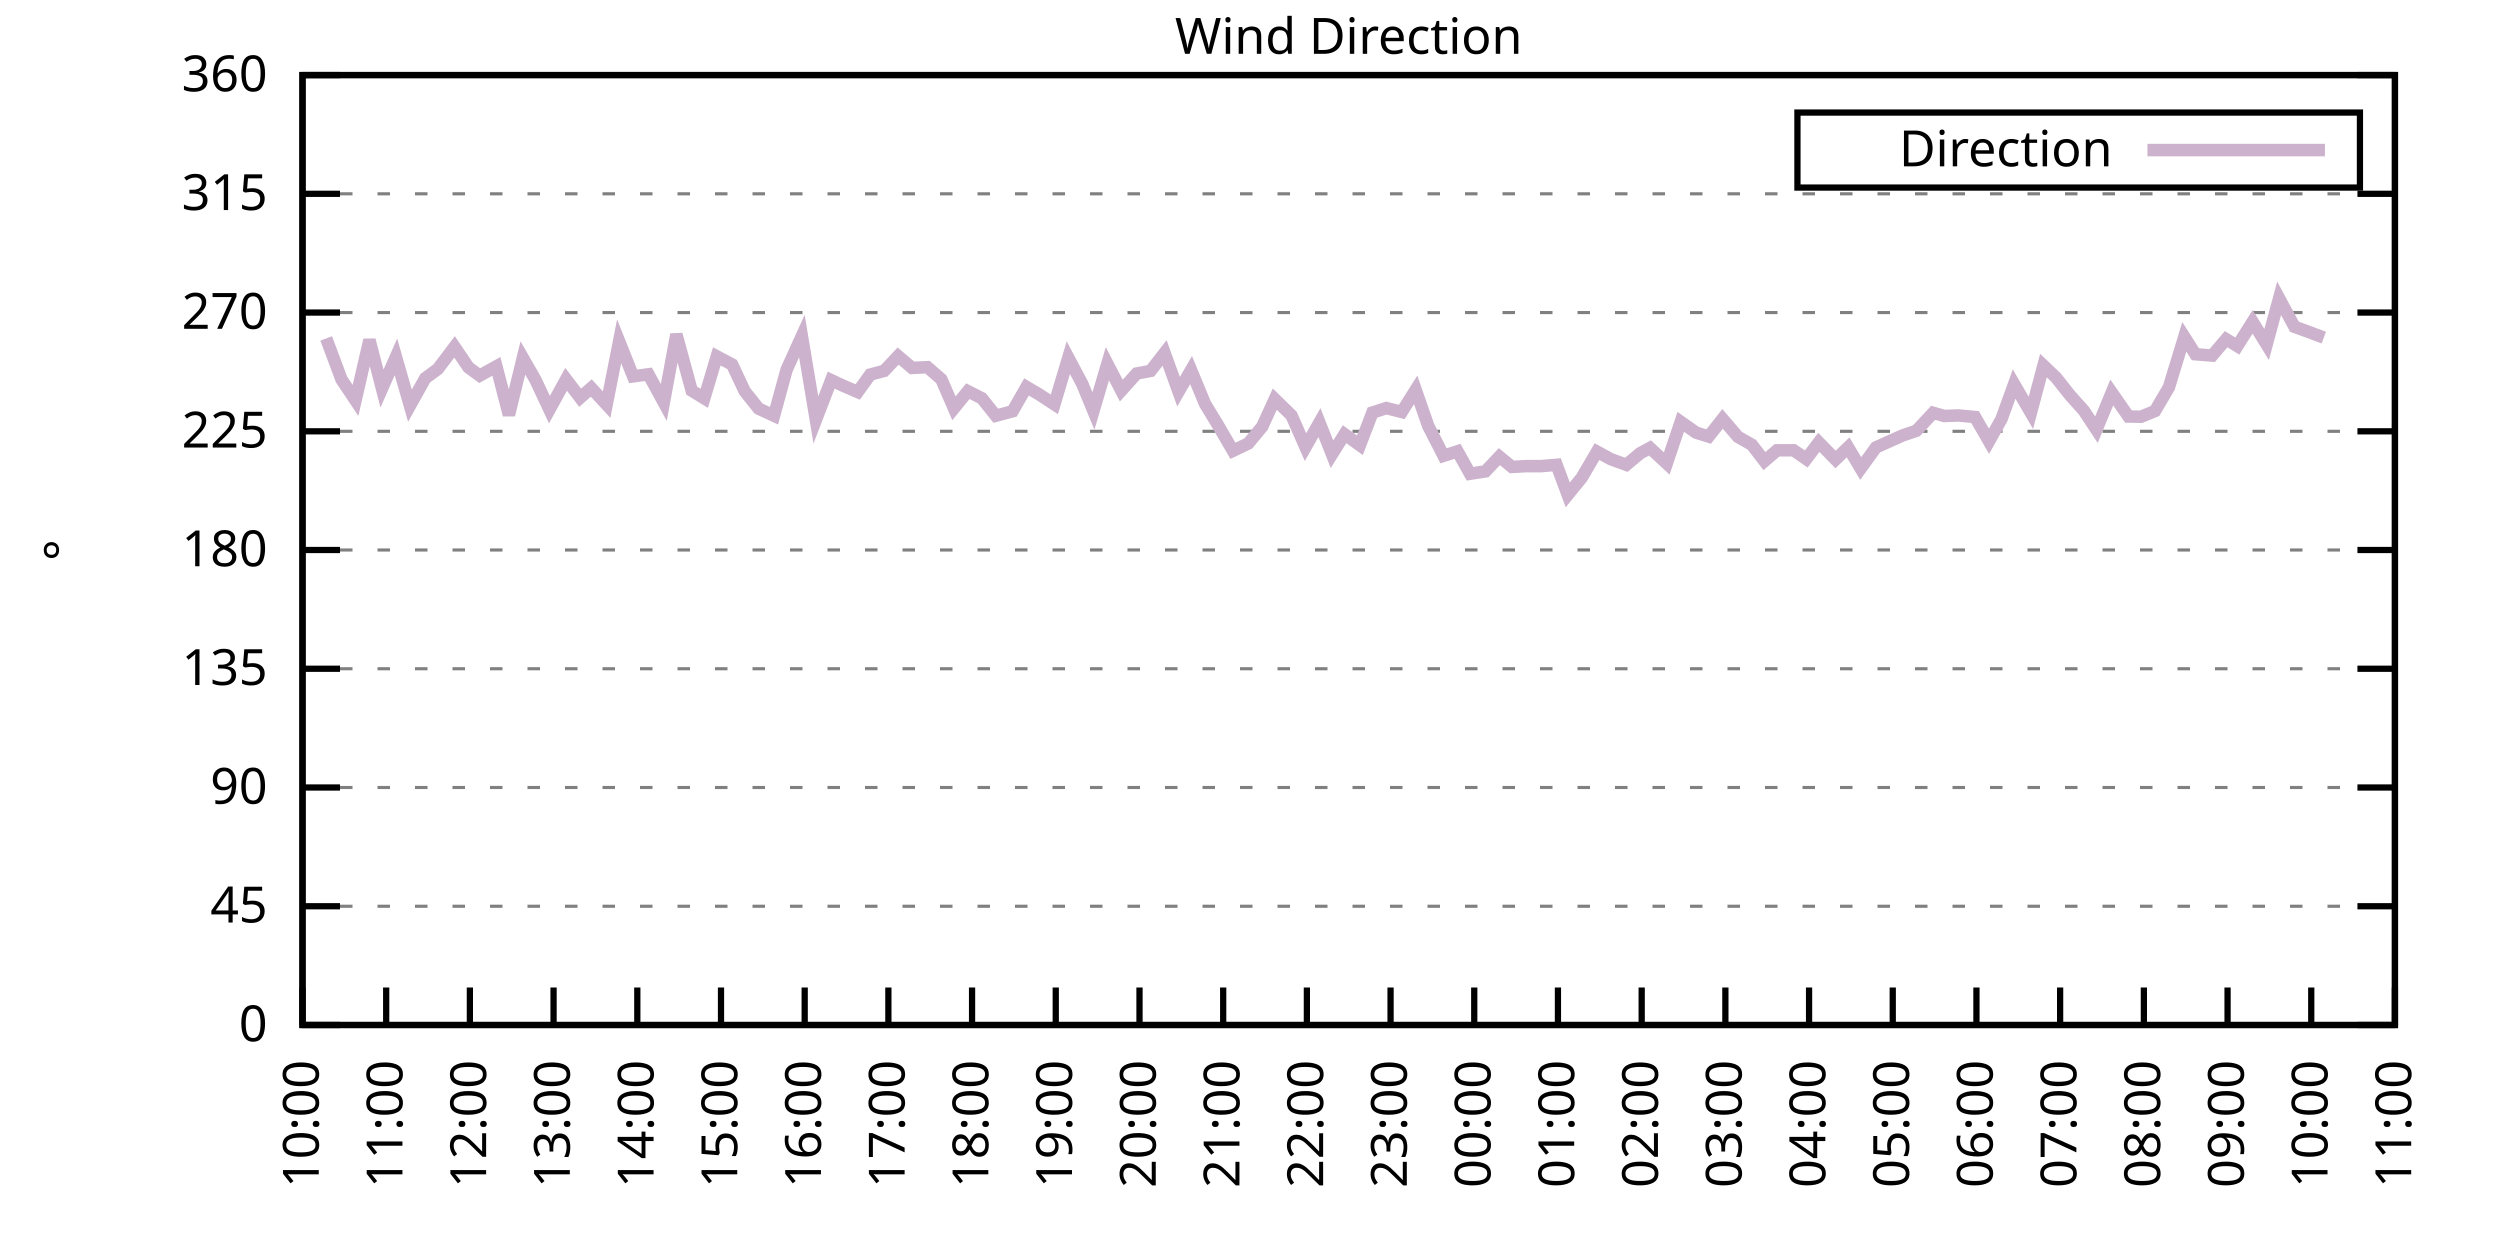
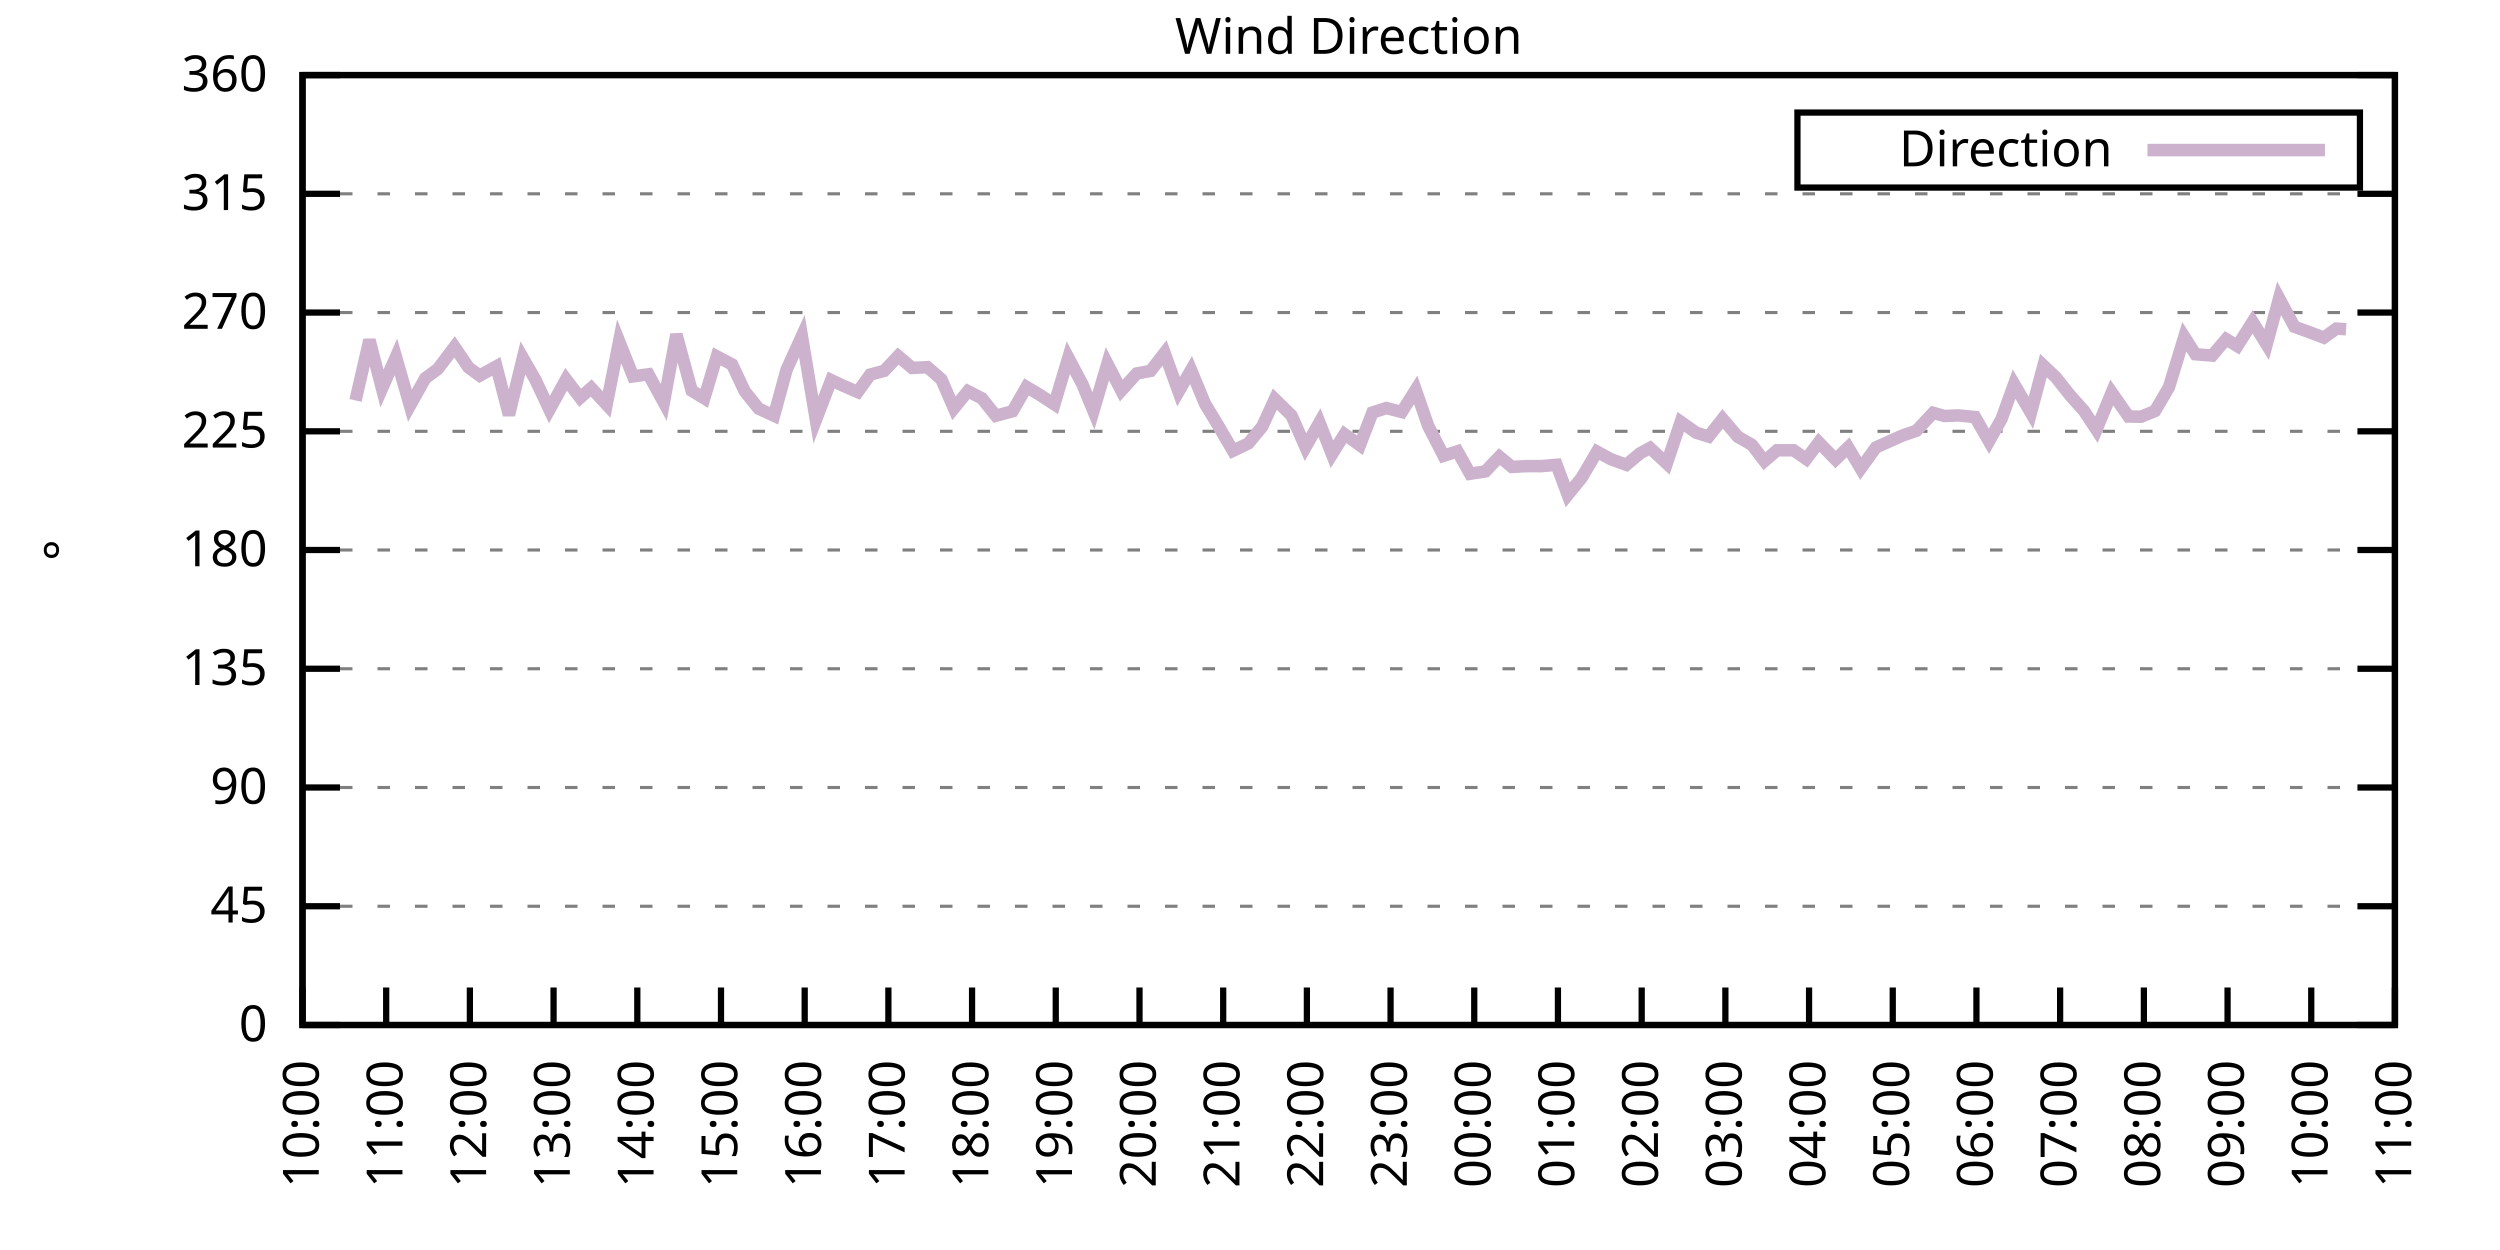
<svg xmlns="http://www.w3.org/2000/svg" xmlns:xlink="http://www.w3.org/1999/xlink" width="400" height="200" viewBox="0 0 400 200">
  <g id="gnuplot_canvas">
    <rect x="0" y="0" width="400" height="200" fill="none" />
    <defs>
      <circle id="gpDot" r="0.5" stroke-width="0.5" stroke="currentColor" />
      <path id="gpPt0" stroke-width="0.333" stroke="currentColor" d="M-1,0 h2 M0,-1 v2" />
      <path id="gpPt1" stroke-width="0.333" stroke="currentColor" d="M-1,-1 L1,1 M1,-1 L-1,1" />
      <path id="gpPt2" stroke-width="0.333" stroke="currentColor" d="M-1,0 L1,0 M0,-1 L0,1 M-1,-1 L1,1 M-1,1 L1,-1" />
      <rect id="gpPt3" stroke-width="0.333" stroke="currentColor" x="-1" y="-1" width="2" height="2" />
      <rect id="gpPt4" stroke-width="0.333" stroke="currentColor" fill="currentColor" x="-1" y="-1" width="2" height="2" />
      <circle id="gpPt5" stroke-width="0.333" stroke="currentColor" cx="0" cy="0" r="1" />
      <use xlink:href="#gpPt5" id="gpPt6" fill="currentColor" stroke="none" />
      <path id="gpPt7" stroke-width="0.333" stroke="currentColor" d="M0,-1.33 L-1.33,0.67 L1.33,0.67 z" />
      <use xlink:href="#gpPt7" id="gpPt8" fill="currentColor" stroke="none" />
      <use xlink:href="#gpPt7" id="gpPt9" stroke="currentColor" transform="rotate(180)" />
      <use xlink:href="#gpPt9" id="gpPt10" fill="currentColor" stroke="none" />
      <use xlink:href="#gpPt3" id="gpPt11" stroke="currentColor" transform="rotate(45)" />
      <use xlink:href="#gpPt11" id="gpPt12" fill="currentColor" stroke="none" />
      <path id="gpPt13" stroke-width="0.333" stroke="currentColor" d="M0,1.330 L1.265,0.411 L0.782,-1.067 L-0.782,-1.076 L-1.265,0.411 z" />
      <use xlink:href="#gpPt13" id="gpPt14" fill="currentColor" stroke="none" />
      <filter id="textbox" filterUnits="objectBoundingBox" x="0" y="0" height="1" width="1">
        <feFlood flood-color="white" flood-opacity="1" result="bgnd" />
        <feComposite in="SourceGraphic" in2="bgnd" operator="atop" />
      </filter>
      <filter id="greybox" filterUnits="objectBoundingBox" x="0" y="0" height="1" width="1">
        <feFlood flood-color="lightgrey" flood-opacity="1" result="grey" />
        <feComposite in="SourceGraphic" in2="grey" operator="atop" />
      </filter>
    </defs>
    <g fill="none" color="white" stroke="currentColor" stroke-width="1.00" stroke-linecap="butt" stroke-linejoin="miter">
</g>
    <g fill="none" color="black" stroke="currentColor" stroke-width="1.00" stroke-linecap="butt" stroke-linejoin="miter">
      <g stroke="none" shape-rendering="crispEdges">
        <polygon fill="rgb(255, 255, 255)" points="48.40,164.00 383.18,164.00 383.18,12.02 48.40,12.02 " />
      </g>
    </g>
    <g fill="none" color="black" stroke="currentColor" stroke-width="1.00" stroke-linecap="butt" stroke-linejoin="miter">
</g>
    <g fill="none" color="black" stroke="black" stroke-width="0.50" stroke-linecap="butt" stroke-linejoin="miter">
</g>
    <g fill="none" color="gray" stroke="currentColor" stroke-width="0.50" stroke-linecap="butt" stroke-linejoin="miter">
      <path stroke="gray" stroke-dasharray="2,4" class="gridline" d="M48.40,164.00 L383.19,164.00  " />
    </g>
    <g fill="none" color="gray" stroke="gray" stroke-width="1.00" stroke-linecap="butt" stroke-linejoin="miter">
</g>
    <g fill="none" color="black" stroke="currentColor" stroke-width="1.00" stroke-linecap="butt" stroke-linejoin="miter">
      <path stroke="black" d="M48.40,164.00 L54.40,164.00 M383.19,164.00 L377.19,164.00  " />
      <g transform="translate(42.80,166.60)" stroke="none" fill="black" font-family="Sans" font-size="8.00" text-anchor="end">
        <text>
          <tspan font-family="Sans"> 0</tspan>
        </text>
      </g>
    </g>
    <g fill="none" color="black" stroke="currentColor" stroke-width="1.00" stroke-linecap="butt" stroke-linejoin="miter">
</g>
    <g fill="none" color="black" stroke="black" stroke-width="0.50" stroke-linecap="butt" stroke-linejoin="miter">
</g>
    <g fill="none" color="gray" stroke="currentColor" stroke-width="0.50" stroke-linecap="butt" stroke-linejoin="miter">
      <path stroke="gray" stroke-dasharray="2,4" class="gridline" d="M48.40,145.00 L383.19,145.00  " />
    </g>
    <g fill="none" color="gray" stroke="gray" stroke-width="1.00" stroke-linecap="butt" stroke-linejoin="miter">
</g>
    <g fill="none" color="black" stroke="currentColor" stroke-width="1.00" stroke-linecap="butt" stroke-linejoin="miter">
      <path stroke="black" d="M48.40,145.00 L54.40,145.00 M383.19,145.00 L377.19,145.00  " />
      <g transform="translate(42.80,147.60)" stroke="none" fill="black" font-family="Sans" font-size="8.00" text-anchor="end">
        <text>
          <tspan font-family="Sans"> 45</tspan>
        </text>
      </g>
    </g>
    <g fill="none" color="black" stroke="currentColor" stroke-width="1.00" stroke-linecap="butt" stroke-linejoin="miter">
</g>
    <g fill="none" color="black" stroke="black" stroke-width="0.50" stroke-linecap="butt" stroke-linejoin="miter">
</g>
    <g fill="none" color="gray" stroke="currentColor" stroke-width="0.50" stroke-linecap="butt" stroke-linejoin="miter">
      <path stroke="gray" stroke-dasharray="2,4" class="gridline" d="M48.40,126.00 L383.19,126.00  " />
    </g>
    <g fill="none" color="gray" stroke="gray" stroke-width="1.00" stroke-linecap="butt" stroke-linejoin="miter">
</g>
    <g fill="none" color="black" stroke="currentColor" stroke-width="1.00" stroke-linecap="butt" stroke-linejoin="miter">
      <path stroke="black" d="M48.40,126.00 L54.40,126.00 M383.19,126.00 L377.19,126.00  " />
      <g transform="translate(42.80,128.60)" stroke="none" fill="black" font-family="Sans" font-size="8.00" text-anchor="end">
        <text>
          <tspan font-family="Sans"> 90</tspan>
        </text>
      </g>
    </g>
    <g fill="none" color="black" stroke="currentColor" stroke-width="1.00" stroke-linecap="butt" stroke-linejoin="miter">
</g>
    <g fill="none" color="black" stroke="black" stroke-width="0.50" stroke-linecap="butt" stroke-linejoin="miter">
</g>
    <g fill="none" color="gray" stroke="currentColor" stroke-width="0.50" stroke-linecap="butt" stroke-linejoin="miter">
      <path stroke="gray" stroke-dasharray="2,4" class="gridline" d="M48.40,107.00 L383.19,107.00  " />
    </g>
    <g fill="none" color="gray" stroke="gray" stroke-width="1.00" stroke-linecap="butt" stroke-linejoin="miter">
</g>
    <g fill="none" color="black" stroke="currentColor" stroke-width="1.00" stroke-linecap="butt" stroke-linejoin="miter">
      <path stroke="black" d="M48.40,107.00 L54.40,107.00 M383.19,107.00 L377.19,107.00  " />
      <g transform="translate(42.80,109.60)" stroke="none" fill="black" font-family="Sans" font-size="8.00" text-anchor="end">
        <text>
          <tspan font-family="Sans"> 135</tspan>
        </text>
      </g>
    </g>
    <g fill="none" color="black" stroke="currentColor" stroke-width="1.00" stroke-linecap="butt" stroke-linejoin="miter">
</g>
    <g fill="none" color="black" stroke="black" stroke-width="0.50" stroke-linecap="butt" stroke-linejoin="miter">
</g>
    <g fill="none" color="gray" stroke="currentColor" stroke-width="0.50" stroke-linecap="butt" stroke-linejoin="miter">
      <path stroke="gray" stroke-dasharray="2,4" class="gridline" d="M48.40,88.00 L383.19,88.00  " />
    </g>
    <g fill="none" color="gray" stroke="gray" stroke-width="1.00" stroke-linecap="butt" stroke-linejoin="miter">
</g>
    <g fill="none" color="black" stroke="currentColor" stroke-width="1.00" stroke-linecap="butt" stroke-linejoin="miter">
      <path stroke="black" d="M48.40,88.00 L54.40,88.00 M383.19,88.00 L377.19,88.00  " />
      <g transform="translate(42.80,90.60)" stroke="none" fill="black" font-family="Sans" font-size="8.00" text-anchor="end">
        <text>
          <tspan font-family="Sans"> 180</tspan>
        </text>
      </g>
    </g>
    <g fill="none" color="black" stroke="currentColor" stroke-width="1.00" stroke-linecap="butt" stroke-linejoin="miter">
</g>
    <g fill="none" color="black" stroke="black" stroke-width="0.50" stroke-linecap="butt" stroke-linejoin="miter">
</g>
    <g fill="none" color="gray" stroke="currentColor" stroke-width="0.50" stroke-linecap="butt" stroke-linejoin="miter">
      <path stroke="gray" stroke-dasharray="2,4" class="gridline" d="M48.40,69.01 L383.19,69.01  " />
    </g>
    <g fill="none" color="gray" stroke="gray" stroke-width="1.00" stroke-linecap="butt" stroke-linejoin="miter">
</g>
    <g fill="none" color="black" stroke="currentColor" stroke-width="1.00" stroke-linecap="butt" stroke-linejoin="miter">
      <path stroke="black" d="M48.40,69.01 L54.40,69.01 M383.19,69.01 L377.19,69.01  " />
      <g transform="translate(42.80,71.61)" stroke="none" fill="black" font-family="Sans" font-size="8.00" text-anchor="end">
        <text>
          <tspan font-family="Sans"> 225</tspan>
        </text>
      </g>
    </g>
    <g fill="none" color="black" stroke="currentColor" stroke-width="1.00" stroke-linecap="butt" stroke-linejoin="miter">
</g>
    <g fill="none" color="black" stroke="black" stroke-width="0.50" stroke-linecap="butt" stroke-linejoin="miter">
</g>
    <g fill="none" color="gray" stroke="currentColor" stroke-width="0.50" stroke-linecap="butt" stroke-linejoin="miter">
      <path stroke="gray" stroke-dasharray="2,4" class="gridline" d="M48.40,50.01 L383.19,50.01  " />
    </g>
    <g fill="none" color="gray" stroke="gray" stroke-width="1.00" stroke-linecap="butt" stroke-linejoin="miter">
</g>
    <g fill="none" color="black" stroke="currentColor" stroke-width="1.00" stroke-linecap="butt" stroke-linejoin="miter">
      <path stroke="black" d="M48.40,50.01 L54.40,50.01 M383.19,50.01 L377.19,50.01  " />
      <g transform="translate(42.80,52.61)" stroke="none" fill="black" font-family="Sans" font-size="8.00" text-anchor="end">
        <text>
          <tspan font-family="Sans"> 270</tspan>
        </text>
      </g>
    </g>
    <g fill="none" color="black" stroke="currentColor" stroke-width="1.00" stroke-linecap="butt" stroke-linejoin="miter">
</g>
    <g fill="none" color="black" stroke="black" stroke-width="0.50" stroke-linecap="butt" stroke-linejoin="miter">
</g>
    <g fill="none" color="gray" stroke="currentColor" stroke-width="0.50" stroke-linecap="butt" stroke-linejoin="miter">
      <path stroke="gray" stroke-dasharray="2,4" class="gridline" d="M48.40,31.01 L383.19,31.01  " />
    </g>
    <g fill="none" color="gray" stroke="gray" stroke-width="1.00" stroke-linecap="butt" stroke-linejoin="miter">
</g>
    <g fill="none" color="black" stroke="currentColor" stroke-width="1.00" stroke-linecap="butt" stroke-linejoin="miter">
      <path stroke="black" d="M48.40,31.01 L54.40,31.01 M383.19,31.01 L377.19,31.01  " />
      <g transform="translate(42.80,33.61)" stroke="none" fill="black" font-family="Sans" font-size="8.00" text-anchor="end">
        <text>
          <tspan font-family="Sans"> 315</tspan>
        </text>
      </g>
    </g>
    <g fill="none" color="black" stroke="currentColor" stroke-width="1.00" stroke-linecap="butt" stroke-linejoin="miter">
</g>
    <g fill="none" color="black" stroke="black" stroke-width="0.50" stroke-linecap="butt" stroke-linejoin="miter">
</g>
    <g fill="none" color="gray" stroke="currentColor" stroke-width="0.50" stroke-linecap="butt" stroke-linejoin="miter">
      <path stroke="gray" stroke-dasharray="2,4" class="gridline" d="M48.40,12.01 L383.19,12.01  " />
    </g>
    <g fill="none" color="gray" stroke="gray" stroke-width="1.00" stroke-linecap="butt" stroke-linejoin="miter">
</g>
    <g fill="none" color="black" stroke="currentColor" stroke-width="1.00" stroke-linecap="butt" stroke-linejoin="miter">
      <path stroke="black" d="M48.40,12.01 L54.40,12.01 M383.19,12.01 L377.19,12.01  " />
      <g transform="translate(42.80,14.61)" stroke="none" fill="black" font-family="Sans" font-size="8.00" text-anchor="end">
        <text>
          <tspan font-family="Sans"> 360</tspan>
        </text>
      </g>
    </g>
    <g fill="none" color="black" stroke="currentColor" stroke-width="1.00" stroke-linecap="butt" stroke-linejoin="miter">
      <path stroke="black" d="M48.40,164.00 L48.40,158.00  " />
      <g transform="translate(51.00,169.60) rotate(270.00)" stroke="none" fill="black" font-family="Sans" font-size="8.00" text-anchor="end">
        <text>
          <tspan font-family="Sans">10:00</tspan>
        </text>
      </g>
    </g>
    <g fill="none" color="black" stroke="currentColor" stroke-width="1.00" stroke-linecap="butt" stroke-linejoin="miter">
      <path stroke="black" d="M61.79,164.00 L61.79,158.00  " />
      <g transform="translate(64.39,169.60) rotate(270.00)" stroke="none" fill="black" font-family="Sans" font-size="8.00" text-anchor="end">
        <text>
          <tspan font-family="Sans">11:00</tspan>
        </text>
      </g>
    </g>
    <g fill="none" color="black" stroke="currentColor" stroke-width="1.00" stroke-linecap="butt" stroke-linejoin="miter">
      <path stroke="black" d="M75.18,164.00 L75.18,158.00  " />
      <g transform="translate(77.78,169.60) rotate(270.00)" stroke="none" fill="black" font-family="Sans" font-size="8.00" text-anchor="end">
        <text>
          <tspan font-family="Sans">12:00</tspan>
        </text>
      </g>
    </g>
    <g fill="none" color="black" stroke="currentColor" stroke-width="1.00" stroke-linecap="butt" stroke-linejoin="miter">
      <path stroke="black" d="M88.57,164.00 L88.57,158.00  " />
      <g transform="translate(91.17,169.60) rotate(270.00)" stroke="none" fill="black" font-family="Sans" font-size="8.00" text-anchor="end">
        <text>
          <tspan font-family="Sans">13:00</tspan>
        </text>
      </g>
    </g>
    <g fill="none" color="black" stroke="currentColor" stroke-width="1.00" stroke-linecap="butt" stroke-linejoin="miter">
      <path stroke="black" d="M101.97,164.00 L101.97,158.00  " />
      <g transform="translate(104.57,169.60) rotate(270.00)" stroke="none" fill="black" font-family="Sans" font-size="8.00" text-anchor="end">
        <text>
          <tspan font-family="Sans">14:00</tspan>
        </text>
      </g>
    </g>
    <g fill="none" color="black" stroke="currentColor" stroke-width="1.00" stroke-linecap="butt" stroke-linejoin="miter">
      <path stroke="black" d="M115.36,164.00 L115.36,158.00  " />
      <g transform="translate(117.96,169.60) rotate(270.00)" stroke="none" fill="black" font-family="Sans" font-size="8.00" text-anchor="end">
        <text>
          <tspan font-family="Sans">15:00</tspan>
        </text>
      </g>
    </g>
    <g fill="none" color="black" stroke="currentColor" stroke-width="1.00" stroke-linecap="butt" stroke-linejoin="miter">
      <path stroke="black" d="M128.75,164.00 L128.75,158.00  " />
      <g transform="translate(131.35,169.60) rotate(270.00)" stroke="none" fill="black" font-family="Sans" font-size="8.00" text-anchor="end">
        <text>
          <tspan font-family="Sans">16:00</tspan>
        </text>
      </g>
    </g>
    <g fill="none" color="black" stroke="currentColor" stroke-width="1.00" stroke-linecap="butt" stroke-linejoin="miter">
      <path stroke="black" d="M142.14,164.00 L142.14,158.00  " />
      <g transform="translate(144.74,169.60) rotate(270.00)" stroke="none" fill="black" font-family="Sans" font-size="8.00" text-anchor="end">
        <text>
          <tspan font-family="Sans">17:00</tspan>
        </text>
      </g>
    </g>
    <g fill="none" color="black" stroke="currentColor" stroke-width="1.00" stroke-linecap="butt" stroke-linejoin="miter">
      <path stroke="black" d="M155.53,164.00 L155.53,158.00  " />
      <g transform="translate(158.13,169.60) rotate(270.00)" stroke="none" fill="black" font-family="Sans" font-size="8.00" text-anchor="end">
        <text>
          <tspan font-family="Sans">18:00</tspan>
        </text>
      </g>
    </g>
    <g fill="none" color="black" stroke="currentColor" stroke-width="1.00" stroke-linecap="butt" stroke-linejoin="miter">
      <path stroke="black" d="M168.92,164.00 L168.92,158.00  " />
      <g transform="translate(171.52,169.60) rotate(270.00)" stroke="none" fill="black" font-family="Sans" font-size="8.00" text-anchor="end">
        <text>
          <tspan font-family="Sans">19:00</tspan>
        </text>
      </g>
    </g>
    <g fill="none" color="black" stroke="currentColor" stroke-width="1.00" stroke-linecap="butt" stroke-linejoin="miter">
      <path stroke="black" d="M182.32,164.00 L182.32,158.00  " />
      <g transform="translate(184.92,169.60) rotate(270.00)" stroke="none" fill="black" font-family="Sans" font-size="8.00" text-anchor="end">
        <text>
          <tspan font-family="Sans">20:00</tspan>
        </text>
      </g>
    </g>
    <g fill="none" color="black" stroke="currentColor" stroke-width="1.00" stroke-linecap="butt" stroke-linejoin="miter">
      <path stroke="black" d="M195.71,164.00 L195.71,158.00  " />
      <g transform="translate(198.31,169.60) rotate(270.00)" stroke="none" fill="black" font-family="Sans" font-size="8.00" text-anchor="end">
        <text>
          <tspan font-family="Sans">21:00</tspan>
        </text>
      </g>
    </g>
    <g fill="none" color="black" stroke="currentColor" stroke-width="1.00" stroke-linecap="butt" stroke-linejoin="miter">
      <path stroke="black" d="M209.10,164.00 L209.10,158.00  " />
      <g transform="translate(211.70,169.60) rotate(270.00)" stroke="none" fill="black" font-family="Sans" font-size="8.00" text-anchor="end">
        <text>
          <tspan font-family="Sans">22:00</tspan>
        </text>
      </g>
    </g>
    <g fill="none" color="black" stroke="currentColor" stroke-width="1.00" stroke-linecap="butt" stroke-linejoin="miter">
      <path stroke="black" d="M222.49,164.00 L222.49,158.00  " />
      <g transform="translate(225.09,169.60) rotate(270.00)" stroke="none" fill="black" font-family="Sans" font-size="8.00" text-anchor="end">
        <text>
          <tspan font-family="Sans">23:00</tspan>
        </text>
      </g>
    </g>
    <g fill="none" color="black" stroke="currentColor" stroke-width="1.00" stroke-linecap="butt" stroke-linejoin="miter">
      <path stroke="black" d="M235.88,164.00 L235.88,158.00  " />
      <g transform="translate(238.48,169.60) rotate(270.00)" stroke="none" fill="black" font-family="Sans" font-size="8.00" text-anchor="end">
        <text>
          <tspan font-family="Sans">00:00</tspan>
        </text>
      </g>
    </g>
    <g fill="none" color="black" stroke="currentColor" stroke-width="1.00" stroke-linecap="butt" stroke-linejoin="miter">
      <path stroke="black" d="M249.27,164.00 L249.27,158.00  " />
      <g transform="translate(251.87,169.60) rotate(270.00)" stroke="none" fill="black" font-family="Sans" font-size="8.00" text-anchor="end">
        <text>
          <tspan font-family="Sans">01:00</tspan>
        </text>
      </g>
    </g>
    <g fill="none" color="black" stroke="currentColor" stroke-width="1.00" stroke-linecap="butt" stroke-linejoin="miter">
      <path stroke="black" d="M262.67,164.00 L262.67,158.00  " />
      <g transform="translate(265.27,169.60) rotate(270.00)" stroke="none" fill="black" font-family="Sans" font-size="8.00" text-anchor="end">
        <text>
          <tspan font-family="Sans">02:00</tspan>
        </text>
      </g>
    </g>
    <g fill="none" color="black" stroke="currentColor" stroke-width="1.00" stroke-linecap="butt" stroke-linejoin="miter">
      <path stroke="black" d="M276.06,164.00 L276.06,158.00  " />
      <g transform="translate(278.66,169.60) rotate(270.00)" stroke="none" fill="black" font-family="Sans" font-size="8.00" text-anchor="end">
        <text>
          <tspan font-family="Sans">03:00</tspan>
        </text>
      </g>
    </g>
    <g fill="none" color="black" stroke="currentColor" stroke-width="1.00" stroke-linecap="butt" stroke-linejoin="miter">
      <path stroke="black" d="M289.45,164.00 L289.45,158.00  " />
      <g transform="translate(292.05,169.60) rotate(270.00)" stroke="none" fill="black" font-family="Sans" font-size="8.00" text-anchor="end">
        <text>
          <tspan font-family="Sans">04:00</tspan>
        </text>
      </g>
    </g>
    <g fill="none" color="black" stroke="currentColor" stroke-width="1.00" stroke-linecap="butt" stroke-linejoin="miter">
      <path stroke="black" d="M302.84,164.00 L302.84,158.00  " />
      <g transform="translate(305.44,169.60) rotate(270.00)" stroke="none" fill="black" font-family="Sans" font-size="8.00" text-anchor="end">
        <text>
          <tspan font-family="Sans">05:00</tspan>
        </text>
      </g>
    </g>
    <g fill="none" color="black" stroke="currentColor" stroke-width="1.00" stroke-linecap="butt" stroke-linejoin="miter">
      <path stroke="black" d="M316.23,164.00 L316.23,158.00  " />
      <g transform="translate(318.83,169.60) rotate(270.00)" stroke="none" fill="black" font-family="Sans" font-size="8.00" text-anchor="end">
        <text>
          <tspan font-family="Sans">06:00</tspan>
        </text>
      </g>
    </g>
    <g fill="none" color="black" stroke="currentColor" stroke-width="1.00" stroke-linecap="butt" stroke-linejoin="miter">
      <path stroke="black" d="M329.62,164.00 L329.62,158.00  " />
      <g transform="translate(332.22,169.60) rotate(270.00)" stroke="none" fill="black" font-family="Sans" font-size="8.00" text-anchor="end">
        <text>
          <tspan font-family="Sans">07:00</tspan>
        </text>
      </g>
    </g>
    <g fill="none" color="black" stroke="currentColor" stroke-width="1.00" stroke-linecap="butt" stroke-linejoin="miter">
      <path stroke="black" d="M343.02,164.00 L343.02,158.00  " />
      <g transform="translate(345.62,169.60) rotate(270.00)" stroke="none" fill="black" font-family="Sans" font-size="8.00" text-anchor="end">
        <text>
          <tspan font-family="Sans">08:00</tspan>
        </text>
      </g>
    </g>
    <g fill="none" color="black" stroke="currentColor" stroke-width="1.00" stroke-linecap="butt" stroke-linejoin="miter">
      <path stroke="black" d="M356.41,164.00 L356.41,158.00  " />
      <g transform="translate(359.01,169.60) rotate(270.00)" stroke="none" fill="black" font-family="Sans" font-size="8.00" text-anchor="end">
        <text>
          <tspan font-family="Sans">09:00</tspan>
        </text>
      </g>
    </g>
    <g fill="none" color="black" stroke="currentColor" stroke-width="1.00" stroke-linecap="butt" stroke-linejoin="miter">
      <path stroke="black" d="M369.80,164.00 L369.80,158.00  " />
      <g transform="translate(372.40,169.60) rotate(270.00)" stroke="none" fill="black" font-family="Sans" font-size="8.00" text-anchor="end">
        <text>
          <tspan font-family="Sans">10:00</tspan>
        </text>
      </g>
    </g>
    <g fill="none" color="black" stroke="currentColor" stroke-width="1.00" stroke-linecap="butt" stroke-linejoin="miter">
      <path stroke="black" d="M383.19,164.00 L383.19,158.00  " />
      <g transform="translate(385.79,169.60) rotate(270.00)" stroke="none" fill="black" font-family="Sans" font-size="8.00" text-anchor="end">
        <text>
          <tspan font-family="Sans">11:00</tspan>
        </text>
      </g>
    </g>
    <g fill="none" color="black" stroke="currentColor" stroke-width="1.00" stroke-linecap="butt" stroke-linejoin="miter">
</g>
    <g fill="none" color="black" stroke="currentColor" stroke-width="1.00" stroke-linecap="butt" stroke-linejoin="miter">
      <path stroke="black" d="M48.40,12.01 L48.40,164.00 L383.19,164.00 L383.19,12.01 L48.40,12.01 Z  " />
    </g>
    <g fill="none" color="black" stroke="currentColor" stroke-width="1.00" stroke-linecap="butt" stroke-linejoin="miter">
</g>
    <g fill="none" color="black" stroke="currentColor" stroke-width="1.00" stroke-linecap="butt" stroke-linejoin="miter">
      <path stroke="black" d="M287.59,30.01 L287.59,18.01 L377.59,18.01 L377.59,30.01 L287.59,30.01 Z  " />
    </g>
    <g id="Wind_direction_plot_1">
      <g fill="none" color="white" stroke="black" stroke-width="2.00" stroke-linecap="butt" stroke-linejoin="miter">
</g>
      <g fill="none" color="black" stroke="currentColor" stroke-width="2.00" stroke-linecap="butt" stroke-linejoin="miter">
        <g transform="translate(337.99,26.61)" stroke="none" fill="black" font-family="Sans" font-size="8.00" text-anchor="end">
          <text>
            <tspan font-family="Sans">Direction</tspan>
          </text>
        </g>
      </g>
      <g fill="none" color="black" stroke="currentColor" stroke-width="2.00" stroke-linecap="butt" stroke-linejoin="miter">
-         <path stroke="rgb(204, 178, 204)" d="M343.59,24.01 L371.99,24.01 M52.19,54.15 L54.65,60.73 L56.88,64.07 L59.11,54.40 L61.12,62.17 L63.35,57.10   L65.59,64.91 L68.04,60.52 L70.05,59.04 L72.73,55.50 L74.96,58.79 L76.75,60.10 L79.42,58.62 L81.43,66.39   L83.66,57.27 L85.67,60.77 L87.91,65.54 L90.58,60.69 L92.82,63.64 L94.60,62.08 L97.06,64.74 L99.06,54.61   L101.30,60.22 L103.75,59.89 L106.21,64.40 L108.22,53.51 L110.67,62.50 L112.68,63.73 L114.69,57.02 L117.14,58.32   L119.15,62.59 L121.38,65.38 L123.84,66.52 L125.85,59.17 L128.30,53.77 L130.54,67.19 L132.99,60.82 L134.78,61.66   L137.23,62.72 L139.24,59.93 L141.47,59.34 L143.70,56.97 L145.94,58.87 L148.39,58.75 L150.62,60.69 L152.63,65.33   L154.86,62.59 L157.10,63.73 L159.33,66.52 L162.01,65.80 L164.24,61.91 L166.25,63.10 L168.70,64.70 L170.93,57.23   L173.17,61.45 L174.95,65.76 L177.18,58.20 L179.41,62.50 L181.87,59.76 L184.10,59.34 L186.33,56.47 L188.57,62.67   L190.57,59.21 L192.81,64.62 L194.81,67.91 L197.27,72.13 L199.73,70.95 L201.96,68.25 L203.97,63.86 L206.64,66.47   L208.88,71.54 L211.11,67.61 L213.12,72.68 L215.13,69.47 L217.58,71.24 L219.59,66.01 L221.82,65.29 L224.28,65.92   L226.51,62.38 L228.52,68.16 L230.97,72.93 L233.20,72.21 L235.21,75.80 L237.67,75.42 L239.90,73.06 L241.91,74.71   L244.14,74.58 L246.60,74.58 L249.05,74.37 L250.84,79.18 L253.07,76.44 L255.52,72.26 L257.76,73.48 L260.21,74.37   L262.44,72.51 L264.00,71.67 L266.68,74.16 L268.92,67.49 L271.37,69.22 L273.38,69.85 L275.61,67.02 L278.07,69.89   L280.30,71.16 L282.31,73.78 L284.32,72.05 L286.99,72.05 L289.00,73.44 L291.01,70.78 L293.69,73.52 L295.70,71.58   L297.71,74.96 L300.16,71.58 L304.40,69.68 L306.63,68.92 L309.31,66.05 L311.10,66.56 L313.33,66.47 L316.01,66.73   L318.24,70.61 L320.25,67.02 L322.26,61.45 L324.94,66.05 L326.95,58.49 L328.95,60.39 L331.19,63.22 L333.42,65.71   L335.43,68.75 L337.88,62.80 L340.56,66.64 L342.57,66.68 L344.80,65.76 L347.03,61.96 L349.49,53.89 L351.27,56.68   L353.95,56.89 L356.18,54.27 L357.97,55.37 L360.42,51.49 L362.66,55.12 L364.66,47.73 L367.12,52.29 L369.13,53.01   L371.81,54.02  " />
+         <path stroke="rgb(204, 178, 204)" d="M343.59,24.01 L371.99,24.01 M56.88,64.07 L59.11,54.40 L61.12,62.17 L63.35,57.10 L65.59,64.91 L68.04,60.52   L70.05,59.04 L72.73,55.50 L74.96,58.79 L76.75,60.10 L79.42,58.62 L81.43,66.39 L83.66,57.27 L85.67,60.77   L87.91,65.54 L90.58,60.69 L92.82,63.64 L94.60,62.08 L97.06,64.74 L99.06,54.61 L101.30,60.22 L103.75,59.89   L106.21,64.40 L108.22,53.51 L110.67,62.50 L112.68,63.73 L114.69,57.02 L117.14,58.32 L119.15,62.59 L121.38,65.38   L123.84,66.52 L125.85,59.17 L128.30,53.77 L130.54,67.19 L132.99,60.82 L134.78,61.66 L137.23,62.72 L139.24,59.93   L141.47,59.34 L143.70,56.97 L145.94,58.87 L148.39,58.75 L150.62,60.69 L152.63,65.33 L154.86,62.59 L157.10,63.73   L159.33,66.52 L162.01,65.80 L164.24,61.91 L166.25,63.10 L168.70,64.70 L170.93,57.23 L173.17,61.45 L174.95,65.76   L177.18,58.20 L179.41,62.50 L181.87,59.76 L184.10,59.34 L186.33,56.47 L188.57,62.67 L190.57,59.21 L192.81,64.62   L194.81,67.91 L197.27,72.13 L199.73,70.95 L201.96,68.25 L203.97,63.86 L206.64,66.47 L208.88,71.54 L211.11,67.61   L213.12,72.68 L215.13,69.47 L217.58,71.24 L219.59,66.01 L221.82,65.29 L224.28,65.92 L226.51,62.38 L228.52,68.16   L230.97,72.93 L233.20,72.21 L235.21,75.80 L237.67,75.42 L239.90,73.06 L241.91,74.71 L244.14,74.58 L246.60,74.58   L249.05,74.37 L250.84,79.18 L253.07,76.44 L255.52,72.26 L257.76,73.48 L260.21,74.37 L262.44,72.51 L264.00,71.67   L266.68,74.16 L268.92,67.49 L271.37,69.22 L273.38,69.85 L275.61,67.02 L278.07,69.89 L280.30,71.16 L282.31,73.78   L284.32,72.05 L286.99,72.05 L289.00,73.44 L291.01,70.78 L293.69,73.52 L295.70,71.58 L297.71,74.96 L300.16,71.58   L304.40,69.68 L306.63,68.92 L309.31,66.05 L311.10,66.56 L313.33,66.47 L316.01,66.73 L318.24,70.61 L320.25,67.02   L322.26,61.45 L324.94,66.05 L326.95,58.49 L328.95,60.39 L331.19,63.22 L333.42,65.71 L335.43,68.75 L337.88,62.80   L340.56,66.64 L342.57,66.68 L344.80,65.76 L347.03,61.96 L349.49,53.89 L351.27,56.68 L353.95,56.89 L356.18,54.27   L357.97,55.37 L360.42,51.49 L362.66,55.12 L364.66,47.73 L367.12,52.29 L369.13,53.01 L371.81,54.02 L373.82,52.58   L375.38,52.67  " />
      </g>
    </g>
    <g fill="none" color="black" stroke="currentColor" stroke-width="2.00" stroke-linecap="butt" stroke-linejoin="miter">
</g>
    <g fill="none" color="black" stroke="black" stroke-width="1.00" stroke-linecap="butt" stroke-linejoin="miter">
</g>
    <g fill="none" color="black" stroke="currentColor" stroke-width="1.00" stroke-linecap="butt" stroke-linejoin="miter">
      <path stroke="black" d="M48.40,12.01 L48.40,164.00 L383.19,164.00 L383.19,12.01 L48.40,12.01 Z  " />
      <g transform="translate(12.80,88.01) rotate(270.00)" stroke="none" fill="black" font-family="Sans" font-size="8.00" text-anchor="middle">
        <text>
          <tspan font-family="Sans">°</tspan>
        </text>
      </g>
    </g>
    <g fill="none" color="black" stroke="currentColor" stroke-width="1.00" stroke-linecap="butt" stroke-linejoin="miter">
</g>
    <g fill="none" color="black" stroke="currentColor" stroke-width="1.00" stroke-linecap="butt" stroke-linejoin="miter">
      <g transform="translate(215.79,8.61)" stroke="none" fill="black" font-family="Sans" font-size="8.00" text-anchor="middle">
        <text>
          <tspan font-family="Sans">Wind Direction</tspan>
        </text>
      </g>
    </g>
    <g fill="none" color="black" stroke="currentColor" stroke-width="1.00" stroke-linecap="butt" stroke-linejoin="miter">
</g>
  </g>
</svg>
